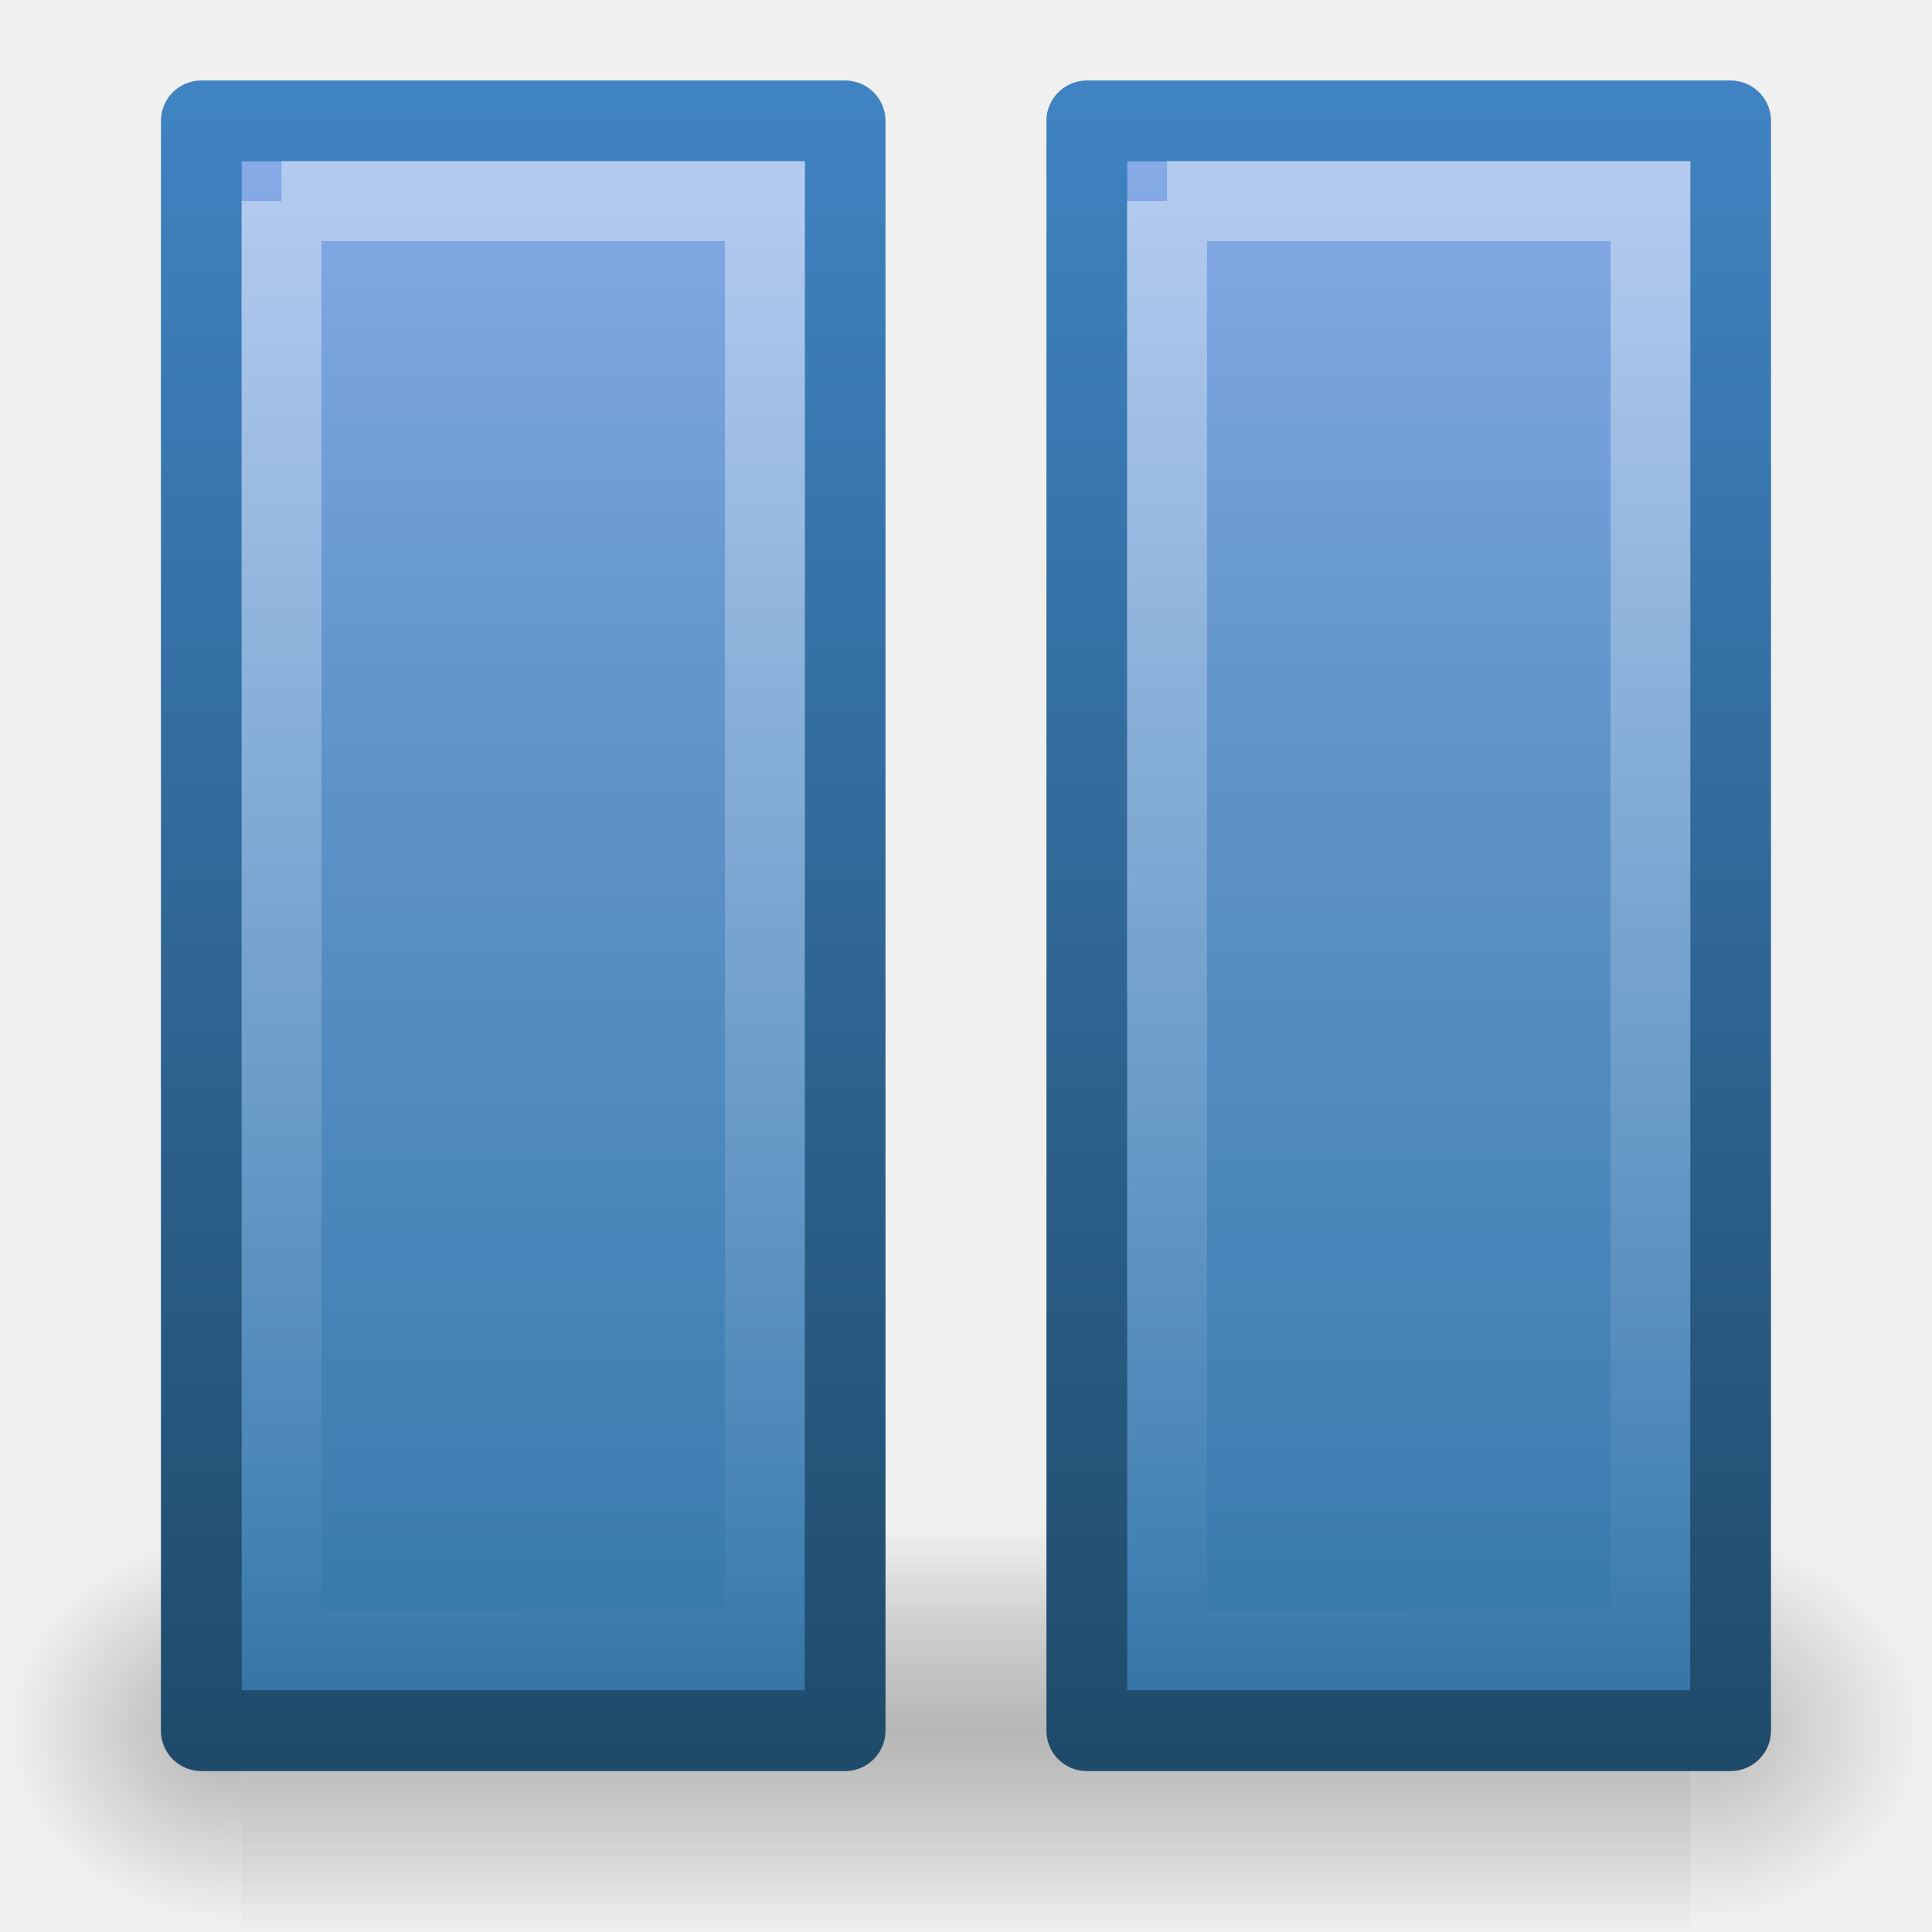
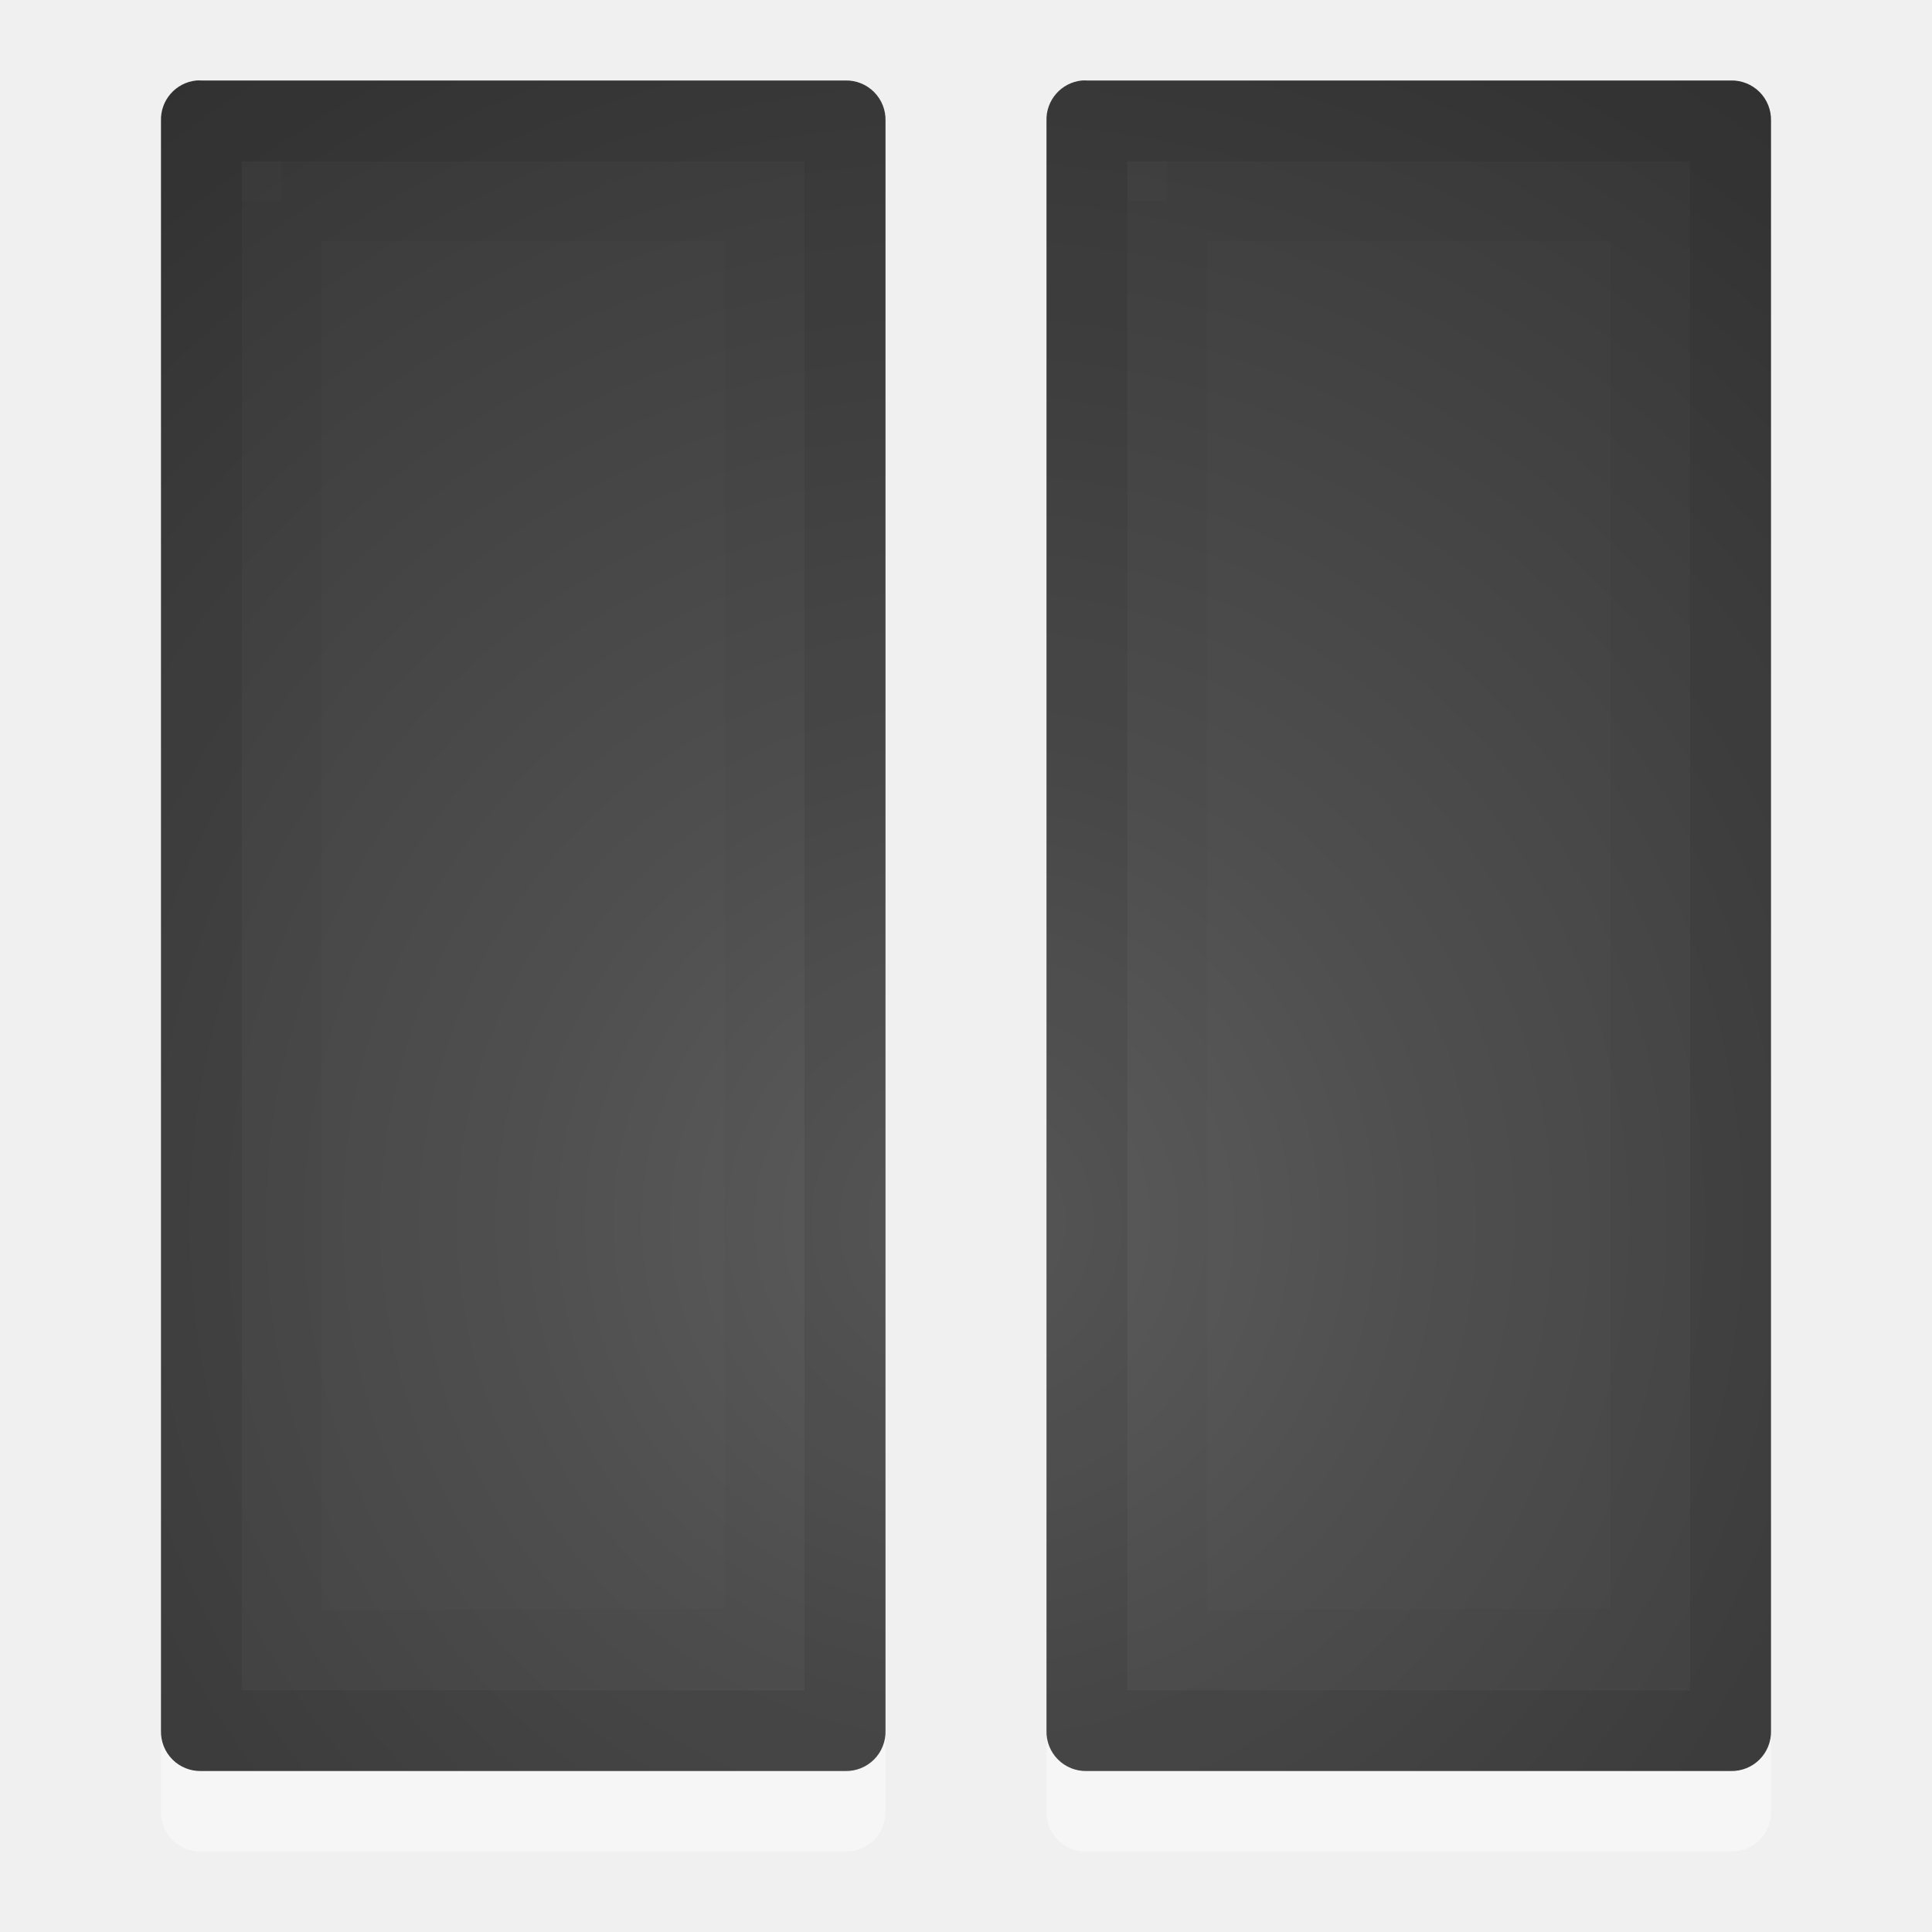
<svg xmlns="http://www.w3.org/2000/svg" xmlns:xlink="http://www.w3.org/1999/xlink" width="24" height="24" id="svg3791" version="1.1">
  <defs id="defs3793">
-     <linearGradient xlink:href="#linearGradient2782" id="linearGradient2444" gradientUnits="userSpaceOnUse" gradientTransform="matrix(0.4195691,0,0,0.4662737,11.65109,8.182711)" x1="10.44" y1="3.897" x2="10.44" y2="44.651" />
-     <linearGradient id="linearGradient2782">
-       <stop id="stop2784" offset="0" style="stop-color:white;stop-opacity:1;" />
-       <stop id="stop2786" offset="1" style="stop-color:white;stop-opacity:0;" />
-     </linearGradient>
-     <linearGradient gradientTransform="translate(0,8)" xlink:href="#linearGradient3242-187-536-3" id="linearGradient3740" x1="12" y1="1" x2="12" y2="28.966" gradientUnits="userSpaceOnUse" />
-     <linearGradient id="linearGradient3242-187-536-3">
-       <stop offset="0" style="stop-color:#8badea;stop-opacity:1" id="stop2778-9" />
-       <stop offset="0.262" style="stop-color:#6396cd;stop-opacity:1" id="stop2780-7" />
-       <stop offset="0.661" style="stop-color:#3b7caf;stop-opacity:1" id="stop2782-2" />
-       <stop offset="1" style="stop-color:#194c70;stop-opacity:1" id="stop2784-4-5" />
-     </linearGradient>
-     <linearGradient xlink:href="#linearGradient2490-182-124-9" id="linearGradient3676-8" gradientUnits="userSpaceOnUse" gradientTransform="matrix(0.5160413,0,0,0.4914617,11.38292,7.705262)" x1="18.379" y1="44.98" x2="18.379" y2="3.082" />
-     <linearGradient id="linearGradient2490-182-124-9">
-       <stop offset="0" style="stop-color:#1f4b6a;stop-opacity:1" id="stop2788-0" />
-       <stop offset="1" style="stop-color:#4083c2;stop-opacity:1" id="stop2790-2" />
-     </linearGradient>
    <radialGradient xlink:href="#linearGradient5060" id="radialGradient5061" gradientUnits="userSpaceOnUse" gradientTransform="matrix(0.02409718,0,0,0.02058823,6.477583,19.45137)" cx="605.714" cy="486.648" fx="605.714" fy="486.648" r="117.143" />
    <linearGradient id="linearGradient5060">
      <stop id="stop5062" offset="0" style="stop-color:black;stop-opacity:1;" />
      <stop id="stop5064" offset="1" style="stop-color:black;stop-opacity:0;" />
    </linearGradient>
    <linearGradient xlink:href="#linearGradient5048" id="linearGradient5064" gradientUnits="userSpaceOnUse" gradientTransform="matrix(0.03727811,0,0,0.02058823,-25.47338,19.45137)" x1="302.857" y1="366.648" x2="302.857" y2="609.505" />
    <linearGradient id="linearGradient5048">
      <stop id="stop5050" offset="0" style="stop-color:black;stop-opacity:0;" />
      <stop style="stop-color:#404040;stop-opacity:1;" offset="0.5" id="stop5056" />
      <stop id="stop5052" offset="1" style="stop-color:black;stop-opacity:0;" />
    </linearGradient>
    <radialGradient r="117.143" fy="486.648" fx="605.714" cy="486.648" cx="605.714" gradientTransform="matrix(-0.02409719,0,0,0.02058823,17.52242,19.45137)" gradientUnits="userSpaceOnUse" id="radialGradient3789" xlink:href="#linearGradient5060" />
+     <radialGradient xlink:href="#linearGradient2867-449-88-871-390-598-476-591-434-148-57-177-641-289-620-227-114-444-680-744-4" id="radialGradient4169" gradientUnits="userSpaceOnUse" gradientTransform="matrix(1.072237,0,0,1.089169,-10.92322,29.70003)" cx="21.385" cy="-5.981" fx="21.385" fy="-5.981" r="20" />
+     <linearGradient id="linearGradient2867-449-88-871-390-598-476-591-434-148-57-177-641-289-620-227-114-444-680-744-4">
+       <stop id="stop5430-5" style="stop-color:#5f5f5f;stop-opacity:1;" offset="0" />
+       <stop id="stop5432-2" style="stop-color:#4f4f4f;stop-opacity:1;" offset="0.262" />
+       <stop id="stop5434-9" style="stop-color:#3b3b3b;stop-opacity:1;" offset="0.705" />
+       <stop id="stop5436-2" style="stop-color:#2b2b2b;stop-opacity:1;" offset="1" />
+     </linearGradient>
  </defs>
  <g id="layer1" transform="translate(0,-8)">
-     <path style="opacity:0.27;fill:url(#radialGradient3789);fill-opacity:1;fill-rule:nonzero;stroke:none;stroke-width:1.148;marker:none;visibility:visible;display:inline;overflow:visible" d="m 3,27 c 0,0 0,5 0,5 -1.241,0.009 -3,-1.12 -3,-2.5 0,-1.38 1.385,-2.5 3,-2.5 z" id="path2663" />
-     <rect y="27" x="-21" height="5" width="18" id="rect4721" style="opacity:0.326;fill:url(#linearGradient5064);fill-opacity:1;fill-rule:nonzero;stroke:none;stroke-width:1.148;marker:none;visibility:visible;display:inline;overflow:visible" transform="scale(-1,1)" />
-     <path style="opacity:0.233;fill:url(#radialGradient5061);fill-opacity:1;fill-rule:nonzero;stroke:none;stroke-width:1.148;marker:none;visibility:visible;display:inline;overflow:visible" d="m 21,27 c 0,0 0,5 0,5 1.241,0.009 3,-1.12 3,-2.5 0,-1.38 -1.385,-2.5 -3,-2.5 z" id="path4725" />
-     <path id="path2645" style="color:#000000;fill:url(#linearGradient3740);fill-opacity:1;fill-rule:nonzero;stroke:url(#linearGradient3676-8);stroke-width:1.004;stroke-linecap:round;stroke-linejoin:round;stroke-miterlimit:4;stroke-opacity:1;stroke-dasharray:none;stroke-dashoffset:0;marker:none;visibility:visible;display:inline;overflow:visible;enable-background:accumulate" d="m 2.501,9.502 0,19.997 7.997,0 0,-19.997 -7.997,0 z m 11,0 0,19.997 7.997,0 0,-19.997 -7.997,0 z" />
-     <path id="path2647" style="opacity:0.4;fill:none;stroke:url(#linearGradient2444);stroke-width:0.994;stroke-linecap:round;stroke-linejoin:miter;stroke-miterlimit:4;stroke-opacity:0.973;stroke-dasharray:none;stroke-dashoffset:0;marker:none;visibility:visible;display:inline;overflow:visible" d="m 14.497,10.497 0,18.006 6.006,-0.021 0,-17.984 -6.006,0 z m -11,-1e-6 0,18.006 6.006,-0.021 0,-17.984 -6.006,0 z" />
+     <path style="color:#000000;fill:#ffffff;fill-opacity:1;fill-rule:nonzero;stroke:none;stroke-width:1;marker:none;visibility:visible;display:inline;overflow:visible;enable-background:accumulate;opacity:0.4" id="path3797-4" d="M 2.438,9 A 0.487,0.487 0 0 0 2,9.5 l 0,20 A 0.487,0.487 0 0 0 2.5,30 l 8,0 A 0.487,0.487 0 0 0 11,29.5 l 0,-20 A 0.487,0.487 0 0 0 10.5,9 l -8,0 A 0.487,0.487 0 0 0 2.438,9 z m 11,0 A 0.487,0.487 0 0 0 13,9.5 l 0,20 a 0.487,0.487 0 0 0 0.5,0.5 l 8,0 A 0.487,0.487 0 0 0 22,29.5 l 0,-20 A 0.487,0.487 0 0 0 21.5,9 l -8,0 a 0.487,0.487 0 0 0 -0.062,0 z" transform="translate(0,0.9998325)" />
+     <path style="color:#000000;fill:url(#radialGradient4169);stroke:none;stroke-width:1;marker:none;visibility:visible;display:inline;overflow:visible;enable-background:accumulate;fill-opacity:1;fill-rule:nonzero" id="path3797" d="M 2.438,9 A 0.487,0.487 0 0 0 2,9.5 l 0,20 A 0.487,0.487 0 0 0 2.5,30 l 8,0 A 0.487,0.487 0 0 0 11,29.5 l 0,-20 A 0.487,0.487 0 0 0 10.5,9 l -8,0 A 0.487,0.487 0 0 0 2.438,9 z m 11,0 A 0.487,0.487 0 0 0 13,9.5 l 0,20 a 0.487,0.487 0 0 0 0.5,0.5 l 8,0 A 0.487,0.487 0 0 0 22,29.5 l 0,-20 A 0.487,0.487 0 0 0 21.5,9 l -8,0 a 0.487,0.487 0 0 0 -0.062,0 z" />
+     <path id="path2645" style="color:#000000;fill:none;fill-opacity:1;fill-rule:nonzero;stroke:#000000;stroke-width:1.004;stroke-linecap:round;stroke-linejoin:round;stroke-miterlimit:4;stroke-opacity:1;stroke-dasharray:none;stroke-dashoffset:0;marker:none;visibility:visible;display:inline;overflow:visible;enable-background:accumulate;opacity:0.1" d="m 2.501,9.502 0,19.997 7.997,0 0,-19.997 -7.997,0 z m 11,0 0,19.997 7.997,0 0,-19.997 -7.997,0 z" />
+     <path id="path2647" style="opacity:0.03;fill:none;stroke:#000000;stroke-width:0.994;stroke-linecap:round;stroke-linejoin:miter;stroke-miterlimit:4;stroke-opacity:1;stroke-dasharray:none;stroke-dashoffset:0;marker:none;visibility:visible;display:inline;overflow:visible" d="m 14.497,10.497 0,18.006 6.006,-0.021 0,-17.984 -6.006,0 z m -11,-1e-6 0,18.006 6.006,-0.021 0,-17.984 -6.006,0 z" />
  </g>
</svg>
